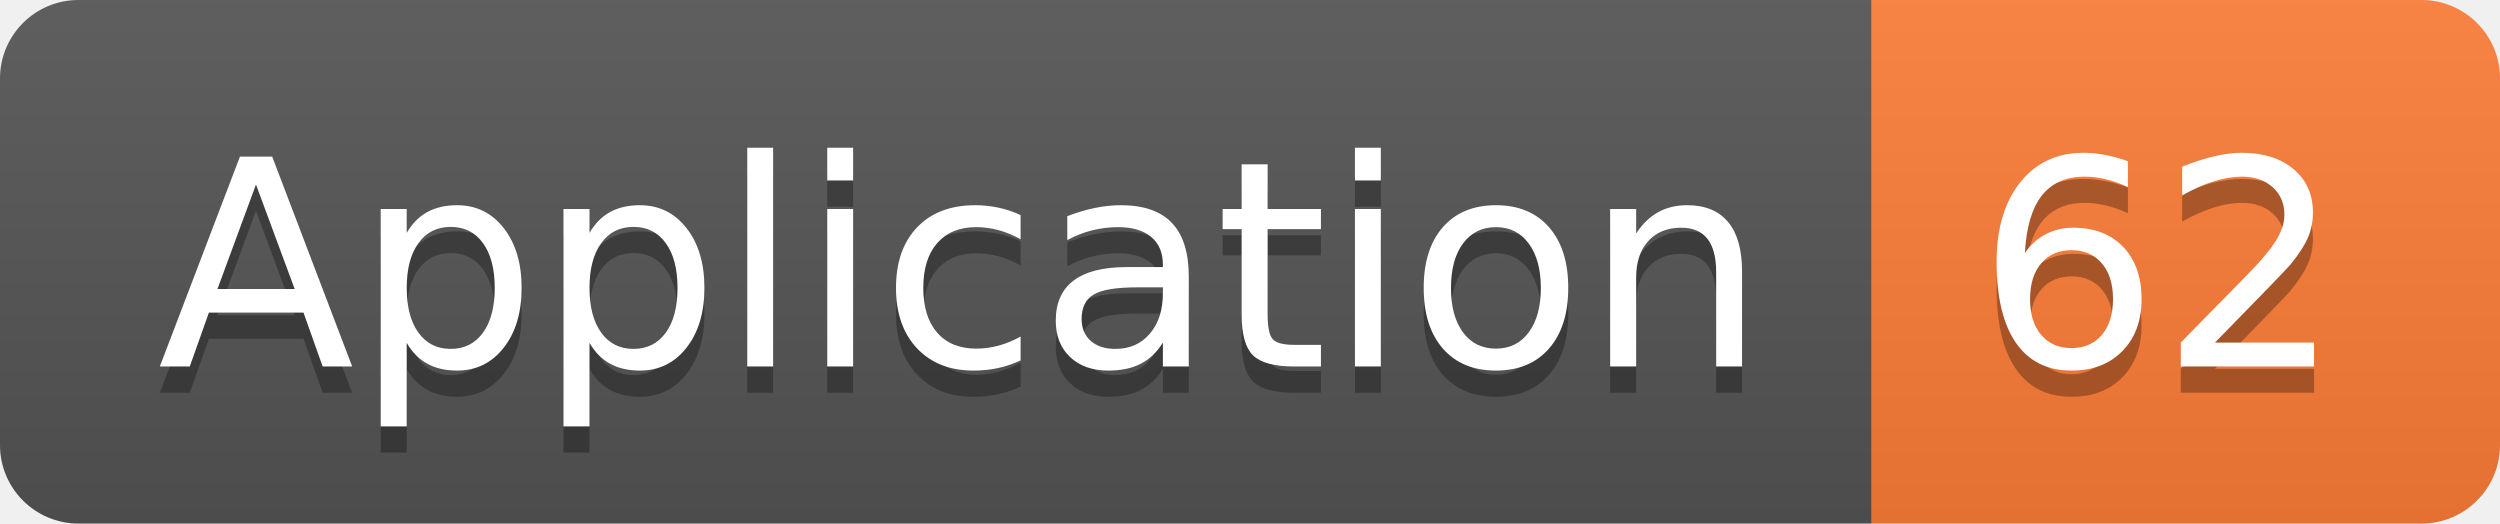
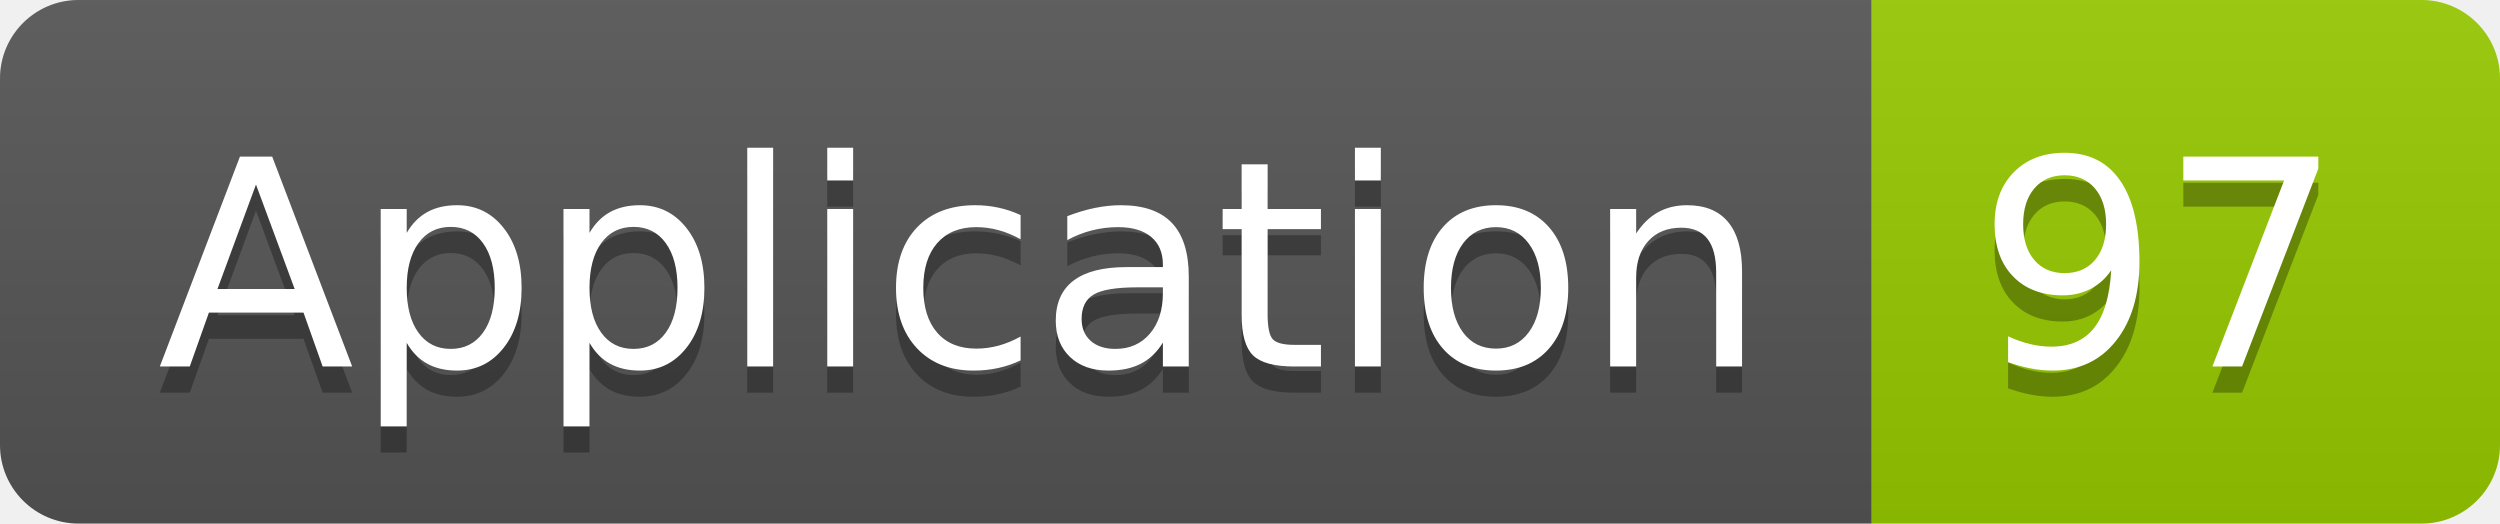
<svg xmlns="http://www.w3.org/2000/svg" width="95.5" height="20">
  <linearGradient id="smooth" x2="0" y2="100%">
    <stop offset="0" stop-color="#bbb" stop-opacity=".1" />
    <stop offset="1" stop-opacity=".1" />
  </linearGradient>
  <clipPath id="round">
    <rect width="95.5" height="20" rx="3" fill="#fff" />
  </clipPath>
  <g clip-path="url(#round)">
    <rect width="71.5" height="20" fill="#555" />
-     <rect x="71.5" width="24.0" height="20" fill="#fe7d37" />
+     <rect x="71.5" width="24.0" height="20" fill="#97CA00" />
    <rect width="95.5" height="20" fill="url(#smooth)" />
  </g>
  <g fill="#fff" text-anchor="middle" font-family="DejaVu Sans,Verdana,Geneva,sans-serif" font-size="110">
    <text x="367.5" y="150" fill="#010101" fill-opacity=".3" transform="scale(0.1)" textLength="615.0" lengthAdjust="spacing">Application</text>
    <text x="367.5" y="140" transform="scale(0.1)" textLength="615.0" lengthAdjust="spacing">Application</text>
-     <text x="825.0" y="150" fill="#010101" fill-opacity=".3" transform="scale(0.1)" textLength="140.0" lengthAdjust="spacing">62</text>
-     <text x="825.0" y="140" transform="scale(0.1)" textLength="140.0" lengthAdjust="spacing">62</text>
+     <text x="825.0" y="150" fill="#010101" fill-opacity=".3" transform="scale(0.1)" textLength="140.0" lengthAdjust="spacing">97</text>
+     <text x="825.0" y="140" transform="scale(0.1)" textLength="140.0" lengthAdjust="spacing">97</text>
  </g>
</svg>
